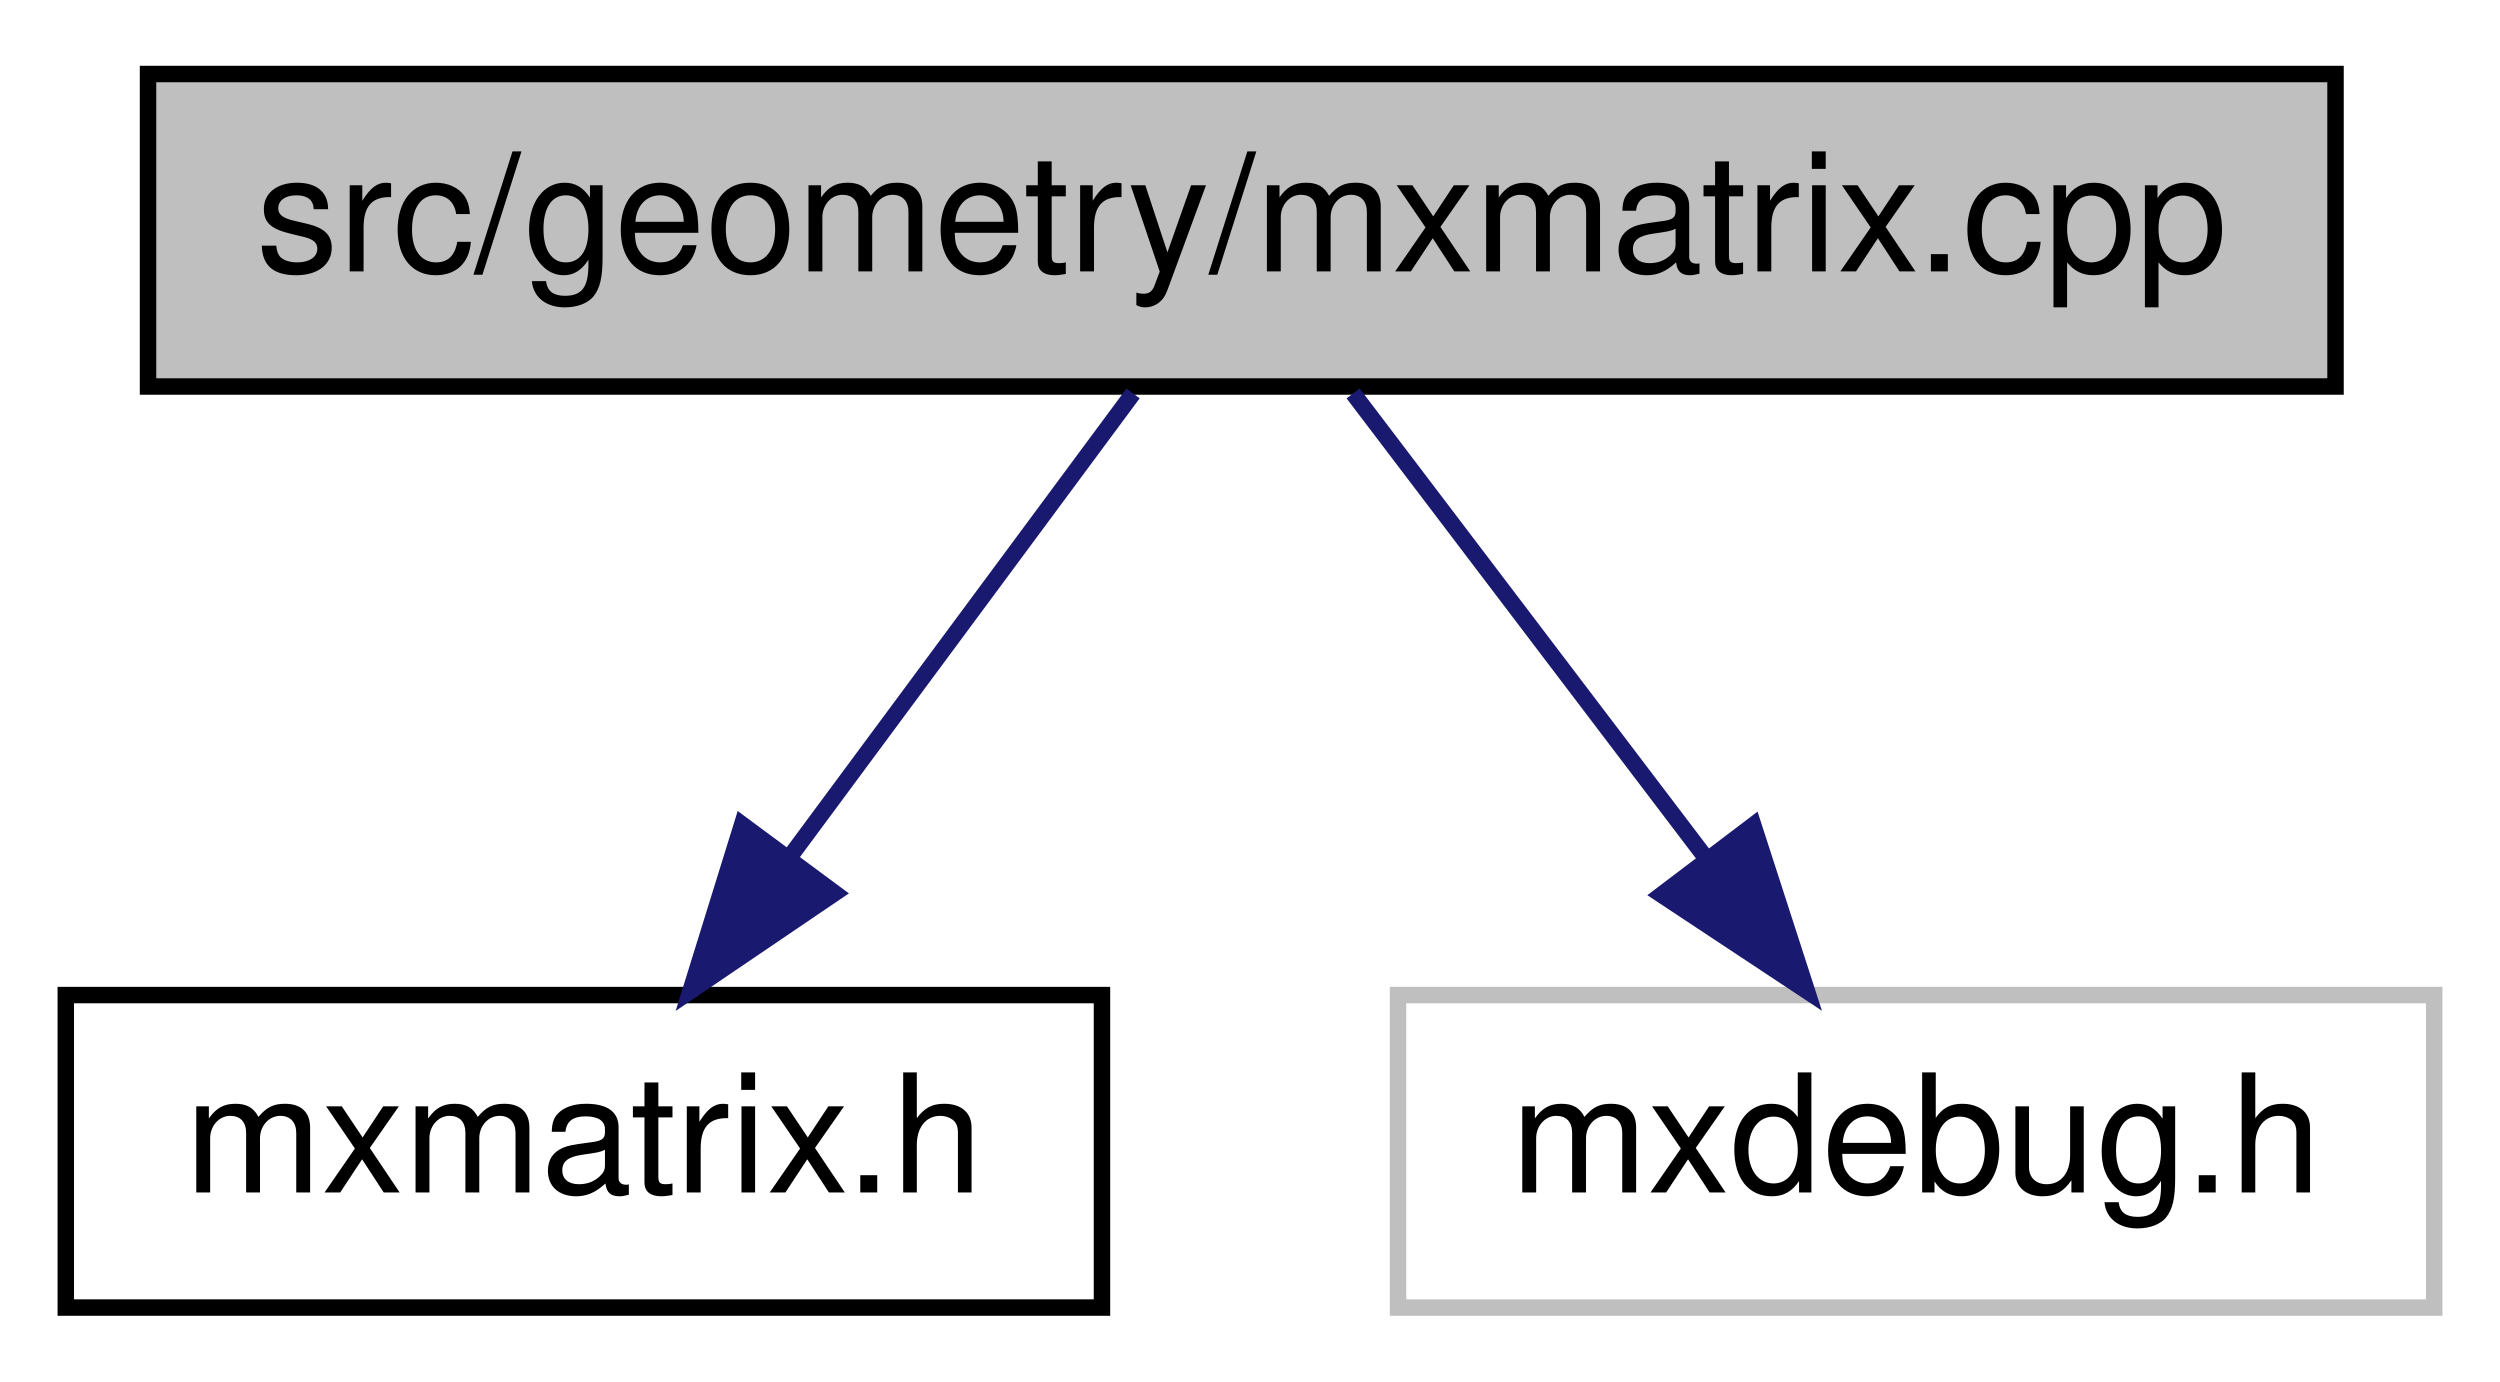
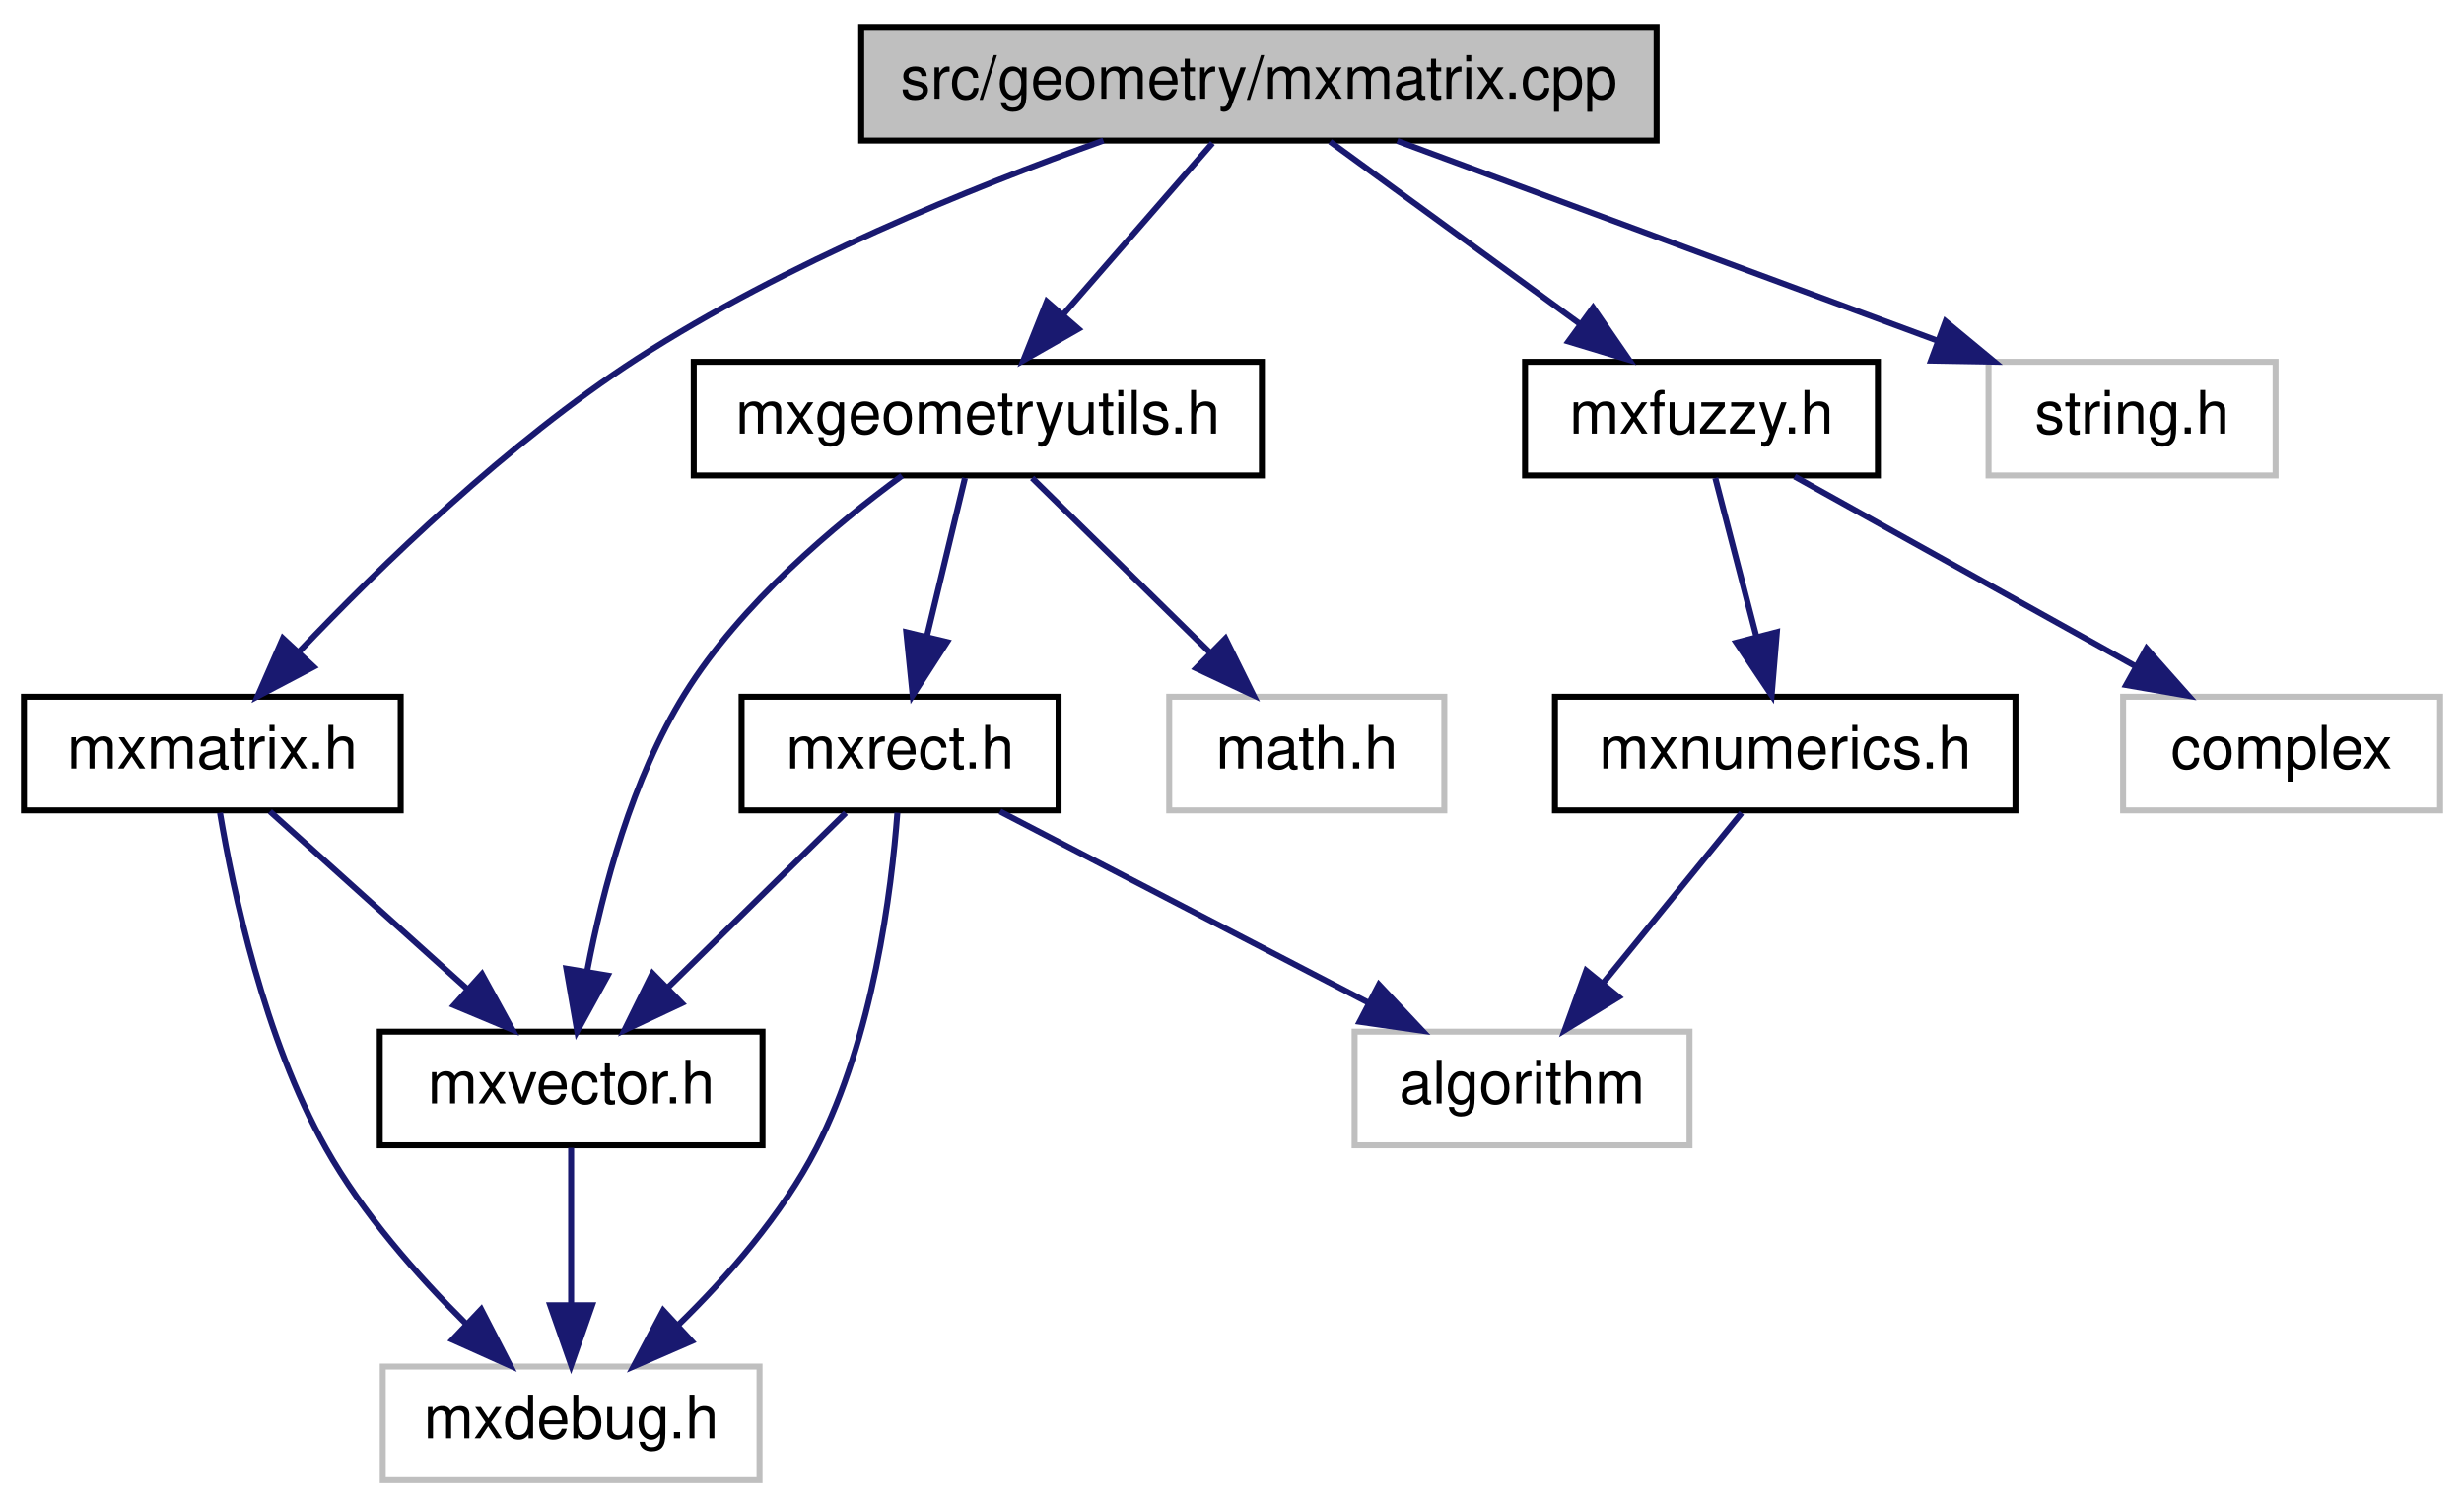
- <svg xmlns="http://www.w3.org/2000/svg" xmlns:xlink="http://www.w3.org/1999/xlink" width="152pt" height="84pt" viewBox="0.00 0.00 152.00 84.00">
-   <g id="graph0" class="graph" transform="scale(1 1) rotate(0) translate(4 80)">
+ <svg xmlns="http://www.w3.org/2000/svg" xmlns:xlink="http://www.w3.org/1999/xlink" width="412pt" height="252pt" viewBox="0.00 0.00 412.00 252.00">
+   <g id="graph0" class="graph" transform="scale(1 1) rotate(0) translate(4 248)">
    <g id="node1" class="node">
      <g id="a_node1">
        <a xlink:title=" ">
-           <polygon fill="#bfbfbf" stroke="black" points="5,-56.5 5,-75.5 138,-75.5 138,-56.5 5,-56.5" />
-           <text text-anchor="middle" x="71.5" y="-63.5" font-family="Helvetica,sans-Serif" font-size="10.00">src/geometry/mxmatrix.cpp</text>
+           <polygon fill="#bfbfbf" stroke="black" points="140,-224.5 140,-243.5 273,-243.5 273,-224.5 140,-224.5" />
+           <text text-anchor="middle" x="206.5" y="-231.5" font-family="Helvetica,sans-Serif" font-size="10.00">src/geometry/mxmatrix.cpp</text>
        </a>
      </g>
    </g>
    <g id="node2" class="node">
      <g id="a_node2">
        <a xlink:href="mxmatrix_8h.html" target="_top" xlink:title=" ">
-           <polygon fill="none" stroke="black" points="0,-0.5 0,-19.5 63,-19.5 63,-0.5 0,-0.5" />
-           <text text-anchor="middle" x="31.5" y="-7.5" font-family="Helvetica,sans-Serif" font-size="10.00">mxmatrix.h</text>
+           <polygon fill="none" stroke="black" points="0,-112.5 0,-131.5 63,-131.5 63,-112.5 0,-112.5" />
+           <text text-anchor="middle" x="31.5" y="-119.5" font-family="Helvetica,sans-Serif" font-size="10.00">mxmatrix.h</text>
        </a>
      </g>
    </g>
    <g id="edge1" class="edge">
-       <path fill="none" stroke="midnightblue" d="M64.89,-56.08C59.24,-48.46 50.96,-37.26 44.05,-27.94" />
-       <polygon fill="midnightblue" stroke="midnightblue" points="46.75,-25.7 37.98,-19.75 41.12,-29.87 46.75,-25.7" />
+       <path fill="none" stroke="midnightblue" d="M180.51,-224.5C158.72,-216.74 127.27,-204.04 102.5,-188 80.93,-174.02 59.65,-153.38 46.09,-139.12" />
+       <polygon fill="midnightblue" stroke="midnightblue" points="48.44,-136.5 39.07,-131.57 43.31,-141.27 48.44,-136.5" />
+     </g>
+     <g id="node5" class="node">
+       <g id="a_node5">
+         <a xlink:title=" ">
+           <polygon fill="none" stroke="#bfbfbf" points="328.5,-168.5 328.5,-187.5 376.5,-187.5 376.5,-168.5 328.5,-168.5" />
+           <text text-anchor="middle" x="352.5" y="-175.5" font-family="Helvetica,sans-Serif" font-size="10.00">string.h</text>
+         </a>
+       </g>
+     </g>
+     <g id="edge5" class="edge">
+       <path fill="none" stroke="midnightblue" d="M229.63,-224.44C253.98,-215.44 292.51,-201.19 319.92,-191.05" />
+       <polygon fill="midnightblue" stroke="midnightblue" points="321.31,-194.27 329.47,-187.52 318.88,-187.7 321.31,-194.27" />
+     </g>
+     <g id="node6" class="node">
+       <g id="a_node6">
+         <a xlink:href="mxfuzzy_8h.html" target="_top" xlink:title=" ">
+           <polygon fill="none" stroke="black" points="251,-168.5 251,-187.5 310,-187.5 310,-168.5 251,-168.5" />
+           <text text-anchor="middle" x="280.5" y="-175.5" font-family="Helvetica,sans-Serif" font-size="10.00">mxfuzzy.h</text>
+         </a>
+       </g>
+     </g>
+     <g id="edge6" class="edge">
+       <path fill="none" stroke="midnightblue" d="M218.39,-224.32C229.65,-216.11 246.79,-203.6 260.21,-193.81" />
+       <polygon fill="midnightblue" stroke="midnightblue" points="262.38,-196.56 268.39,-187.83 258.25,-190.9 262.38,-196.56" />
+     </g>
+     <g id="node10" class="node">
+       <g id="a_node10">
+         <a xlink:href="mxgeometryutils_8h.html" target="_top" xlink:title=" ">
+           <polygon fill="none" stroke="black" points="112,-168.5 112,-187.5 207,-187.5 207,-168.5 112,-168.5" />
+           <text text-anchor="middle" x="159.5" y="-175.5" font-family="Helvetica,sans-Serif" font-size="10.00">mxgeometryutils.h</text>
+         </a>
+       </g>
+     </g>
+     <g id="edge10" class="edge">
+       <path fill="none" stroke="midnightblue" d="M198.74,-224.08C191.96,-216.3 181.96,-204.8 173.74,-195.37" />
+       <polygon fill="midnightblue" stroke="midnightblue" points="176.32,-193 167.12,-187.75 171.04,-197.59 176.32,-193" />
    </g>
    <g id="node3" class="node">
      <g id="a_node3">
        <a xlink:title=" ">
-           <polygon fill="none" stroke="#bfbfbf" points="81,-0.5 81,-19.5 144,-19.5 144,-0.5 81,-0.5" />
-           <text text-anchor="middle" x="112.5" y="-7.5" font-family="Helvetica,sans-Serif" font-size="10.00">mxdebug.h</text>
+           <polygon fill="none" stroke="#bfbfbf" points="60,-0.5 60,-19.5 123,-19.5 123,-0.5 60,-0.5" />
+           <text text-anchor="middle" x="91.5" y="-7.5" font-family="Helvetica,sans-Serif" font-size="10.00">mxdebug.h</text>
        </a>
      </g>
    </g>
    <g id="edge2" class="edge">
-       <path fill="none" stroke="midnightblue" d="M78.27,-56.08C84.06,-48.46 92.56,-37.26 99.64,-27.94" />
-       <polygon fill="midnightblue" stroke="midnightblue" points="102.6,-29.83 105.86,-19.75 97.02,-25.6 102.6,-29.83" />
+       <path fill="none" stroke="midnightblue" d="M32.79,-112.09C34.95,-99.09 40.14,-74.45 50.5,-56 56.62,-45.11 65.83,-34.68 73.97,-26.61" />
+       <polygon fill="midnightblue" stroke="midnightblue" points="76.46,-29.07 81.31,-19.65 71.65,-23.99 76.46,-29.07" />
+     </g>
+     <g id="node4" class="node">
+       <g id="a_node4">
+         <a xlink:href="mxvector_8h.html" target="_top" xlink:title=" ">
+           <polygon fill="none" stroke="black" points="59.5,-56.5 59.5,-75.5 123.5,-75.5 123.5,-56.5 59.5,-56.5" />
+           <text text-anchor="middle" x="91.5" y="-63.5" font-family="Helvetica,sans-Serif" font-size="10.00">mxvector.h</text>
+         </a>
+       </g>
+     </g>
+     <g id="edge3" class="edge">
+       <path fill="none" stroke="midnightblue" d="M41.14,-112.32C50.01,-104.34 63.37,-92.31 74.11,-82.65" />
+       <polygon fill="midnightblue" stroke="midnightblue" points="76.59,-85.13 81.68,-75.83 71.91,-79.92 76.59,-85.13" />
+     </g>
+     <g id="edge4" class="edge">
+       <path fill="none" stroke="midnightblue" d="M91.5,-56.08C91.5,-49.01 91.5,-38.86 91.5,-29.99" />
+       <polygon fill="midnightblue" stroke="midnightblue" points="95,-29.75 91.5,-19.75 88,-29.75 95,-29.75" />
+     </g>
+     <g id="node7" class="node">
+       <g id="a_node7">
+         <a xlink:href="mxnumerics_8h.html" target="_top" xlink:title=" ">
+           <polygon fill="none" stroke="black" points="256,-112.5 256,-131.5 333,-131.5 333,-112.5 256,-112.5" />
+           <text text-anchor="middle" x="294.5" y="-119.5" font-family="Helvetica,sans-Serif" font-size="10.00">mxnumerics.h</text>
+         </a>
+       </g>
+     </g>
+     <g id="edge7" class="edge">
+       <path fill="none" stroke="midnightblue" d="M282.81,-168.08C284.67,-160.93 287.34,-150.64 289.65,-141.69" />
+       <polygon fill="midnightblue" stroke="midnightblue" points="293.11,-142.31 292.23,-131.75 286.33,-140.55 293.11,-142.31" />
+     </g>
+     <g id="node9" class="node">
+       <g id="a_node9">
+         <a xlink:title=" ">
+           <polygon fill="none" stroke="#bfbfbf" points="351,-112.5 351,-131.5 404,-131.5 404,-112.5 351,-112.5" />
+           <text text-anchor="middle" x="377.5" y="-119.5" font-family="Helvetica,sans-Serif" font-size="10.00">complex</text>
+         </a>
+       </g>
+     </g>
+     <g id="edge9" class="edge">
+       <path fill="none" stroke="midnightblue" d="M296.08,-168.32C311.5,-159.74 335.31,-146.49 353.21,-136.52" />
+       <polygon fill="midnightblue" stroke="midnightblue" points="354.92,-139.58 361.95,-131.65 351.51,-133.46 354.92,-139.58" />
+     </g>
+     <g id="node8" class="node">
+       <g id="a_node8">
+         <a xlink:title=" ">
+           <polygon fill="none" stroke="#bfbfbf" points="222.5,-56.5 222.5,-75.5 278.5,-75.5 278.5,-56.5 222.5,-56.5" />
+           <text text-anchor="middle" x="250.5" y="-63.5" font-family="Helvetica,sans-Serif" font-size="10.00">algorithm</text>
+         </a>
+       </g>
+     </g>
+     <g id="edge8" class="edge">
+       <path fill="none" stroke="midnightblue" d="M287.23,-112.08C280.96,-104.38 271.71,-93.03 264.07,-83.65" />
+       <polygon fill="midnightblue" stroke="midnightblue" points="266.66,-81.29 257.63,-75.75 261.23,-85.71 266.66,-81.29" />
+     </g>
+     <g id="edge11" class="edge">
+       <path fill="none" stroke="midnightblue" d="M146.83,-168.46C135.71,-160.32 119.89,-147.11 110.5,-132 101.67,-117.8 96.79,-99.32 94.19,-85.7" />
+       <polygon fill="midnightblue" stroke="midnightblue" points="97.61,-84.89 92.51,-75.6 90.7,-86.04 97.61,-84.89" />
+     </g>
+     <g id="node11" class="node">
+       <g id="a_node11">
+         <a xlink:href="mxrect_8h.html" target="_top" xlink:title=" ">
+           <polygon fill="none" stroke="black" points="120,-112.5 120,-131.5 173,-131.5 173,-112.5 120,-112.5" />
+           <text text-anchor="middle" x="146.5" y="-119.5" font-family="Helvetica,sans-Serif" font-size="10.00">mxrect.h</text>
+         </a>
+       </g>
+     </g>
+     <g id="edge12" class="edge">
+       <path fill="none" stroke="midnightblue" d="M157.35,-168.08C155.63,-160.93 153.15,-150.64 151,-141.69" />
+       <polygon fill="midnightblue" stroke="midnightblue" points="154.35,-140.65 148.61,-131.75 147.54,-142.29 154.35,-140.65" />
+     </g>
+     <g id="node12" class="node">
+       <g id="a_node12">
+         <a xlink:title=" ">
+           <polygon fill="none" stroke="#bfbfbf" points="191.5,-112.5 191.5,-131.5 237.5,-131.5 237.5,-112.5 191.5,-112.5" />
+           <text text-anchor="middle" x="214.5" y="-119.5" font-family="Helvetica,sans-Serif" font-size="10.00">math.h</text>
+         </a>
+       </g>
+     </g>
+     <g id="edge16" class="edge">
+       <path fill="none" stroke="midnightblue" d="M168.58,-168.08C176.67,-160.14 188.7,-148.34 198.41,-138.8" />
+       <polygon fill="midnightblue" stroke="midnightblue" points="200.9,-141.25 205.59,-131.75 196,-136.26 200.9,-141.25" />
+     </g>
+     <g id="edge13" class="edge">
+       <path fill="none" stroke="midnightblue" d="M146.05,-112.1C145.07,-99.1 142.01,-74.47 132.5,-56 126.78,-44.89 117.6,-34.45 109.37,-26.42" />
+       <polygon fill="midnightblue" stroke="midnightblue" points="111.64,-23.75 101.93,-19.52 106.89,-28.89 111.64,-23.75" />
+     </g>
+     <g id="edge14" class="edge">
+       <path fill="none" stroke="midnightblue" d="M137.42,-112.08C129.33,-104.14 117.3,-92.34 107.59,-82.8" />
+       <polygon fill="midnightblue" stroke="midnightblue" points="110,-80.26 100.41,-75.75 105.1,-85.25 110,-80.26" />
+     </g>
+     <g id="edge15" class="edge">
+       <path fill="none" stroke="midnightblue" d="M163.21,-112.32C179.81,-103.7 205.5,-90.36 224.72,-80.39" />
+       <polygon fill="midnightblue" stroke="midnightblue" points="226.57,-83.37 233.83,-75.65 223.34,-77.16 226.57,-83.37" />
    </g>
  </g>
</svg>
